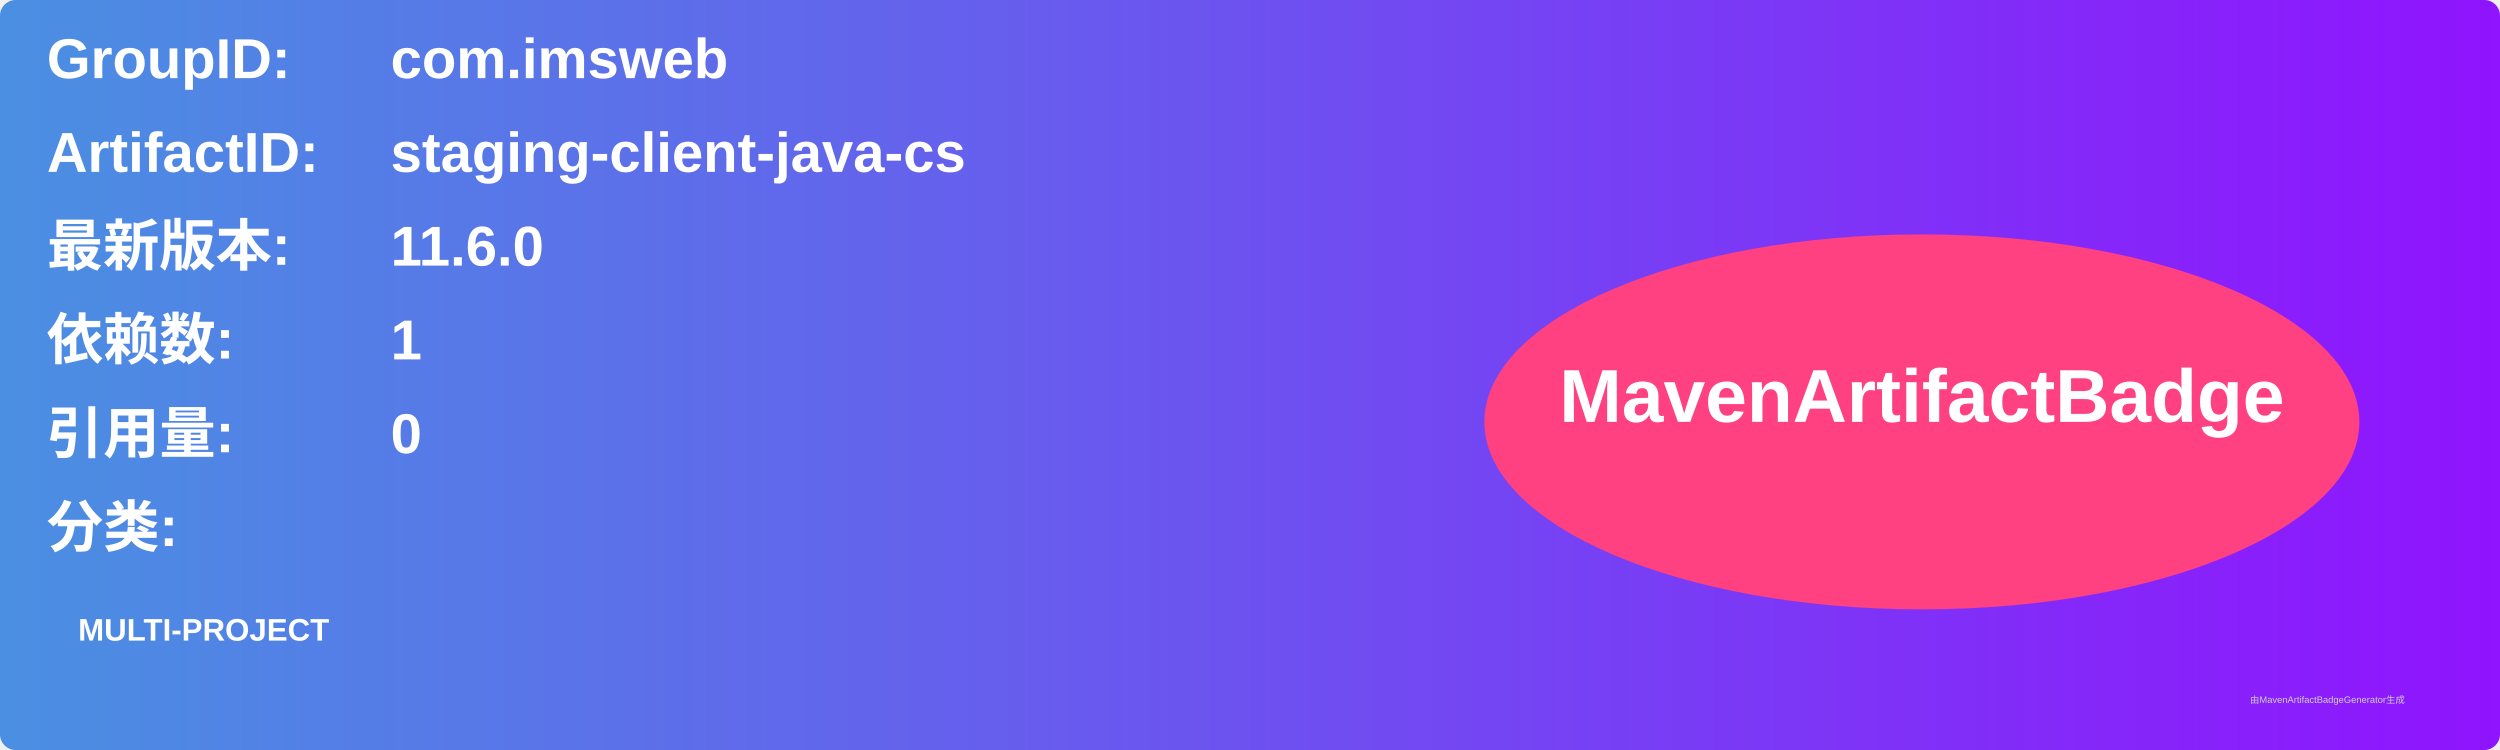
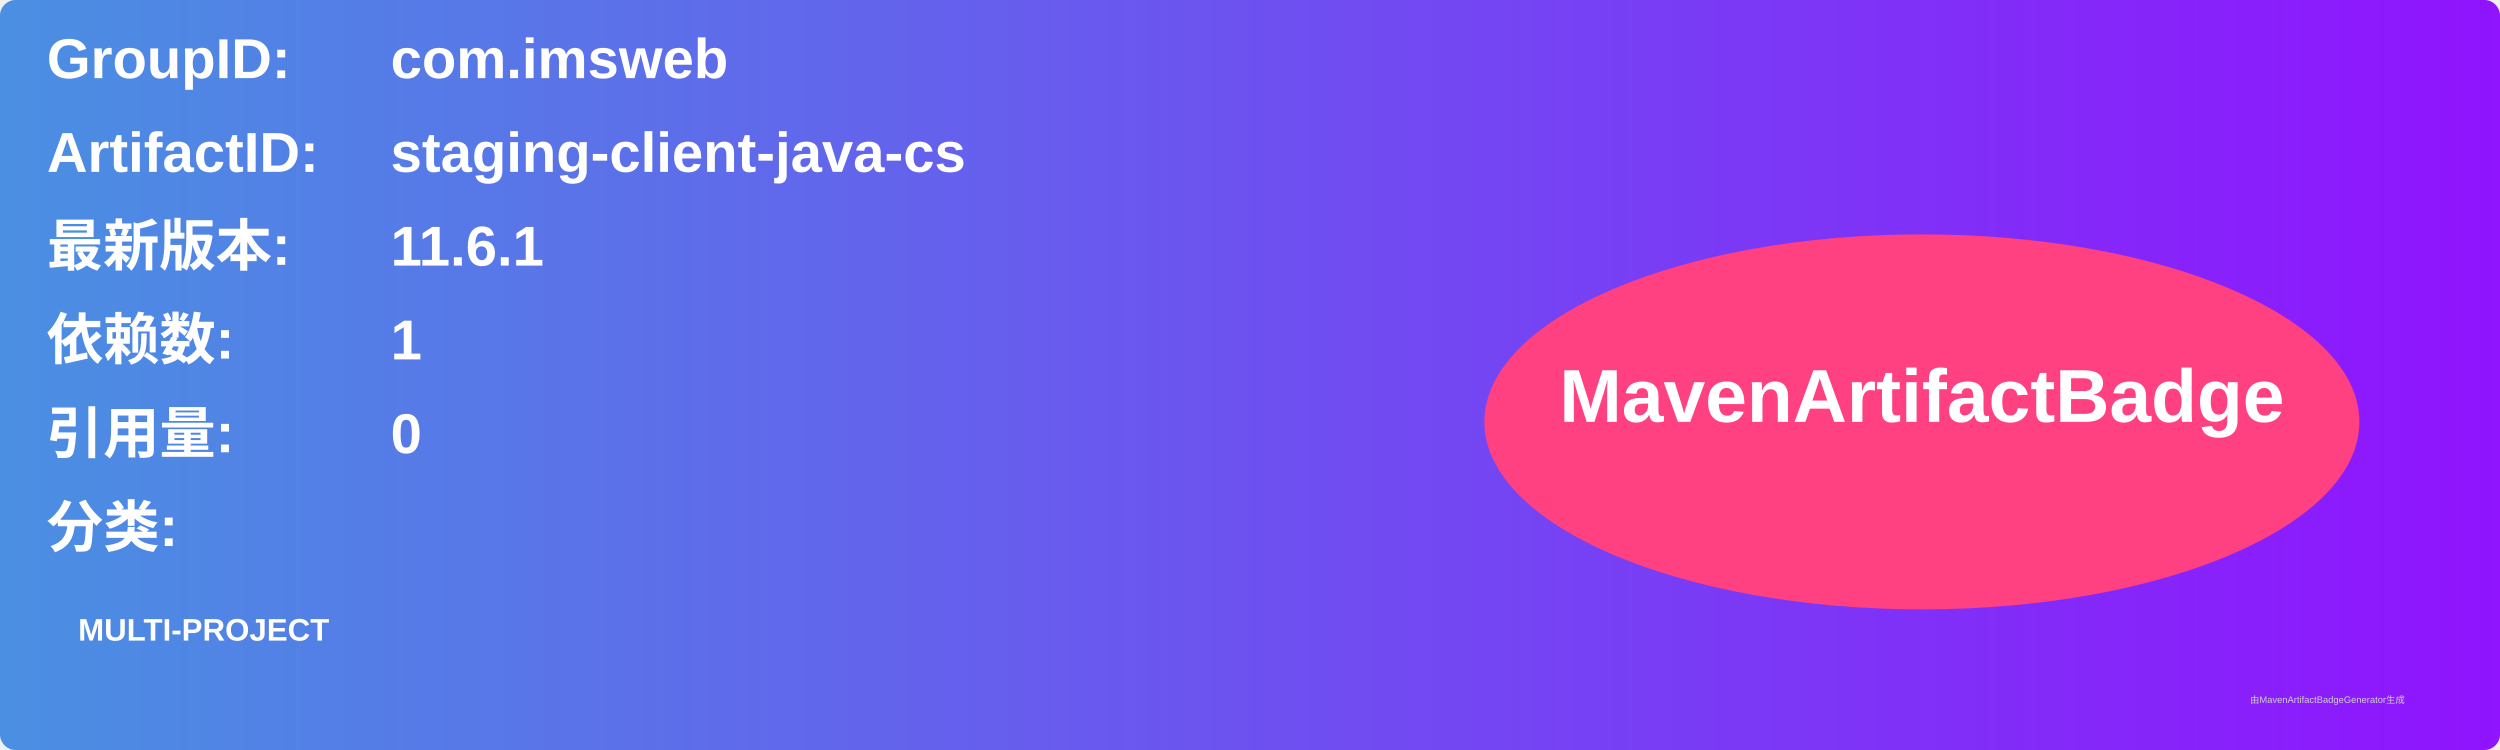
<svg xmlns="http://www.w3.org/2000/svg" width="800" height="240" viewBox="0 0 800 240">
  <linearGradient id="grad" x1="0%" y1="0%" x2="100%" y2="0%">
    <stop offset="0%" stop-color="#4a90e2" />
    <stop offset="100%" stop-color="#9013fe" />
  </linearGradient>
  <rect width="100%" height="100%" rx="5" ry="5" fill="url(#grad)" />
  <g transform="translate(15, 15)">
    <text x="0" y="10" font-family="Arial" font-size="18" fill="white" font-weight="bold" width="260">GroupID:</text>
    <text x="110" y="10" font-family="Arial" font-size="18" fill="white" font-weight="bold" width="460">com.imsweb</text>
    <text x="0" y="40" font-family="Arial" font-size="18" fill="white" font-weight="bold" width="260">ArtifactID:</text>
    <text x="110" y="40" font-family="Arial" font-size="18" fill="white" font-weight="bold" width="460">staging-client-java-cs</text>
    <text x="0" y="70" font-family="Arial" font-size="18" fill="white" font-weight="bold">最新版本:</text>
    <text x="110" y="70" font-family="Arial" font-size="18" fill="white" font-weight="bold">
-       <tspan font-weight="bold">11.6.0</tspan>
+       <tspan font-weight="bold">11.6.1</tspan>
    </text>
    <text x="0" y="100" font-family="Arial" font-size="18" fill="white" font-weight="bold">依赖数: </text>
    <text x="110" y="100" font-family="Arial" font-size="18" fill="white">
      <tspan font-weight="bold">1</tspan>
    </text>
    <text x="0" y="130" font-family="Arial" font-size="18" fill="white" font-weight="bold">引用量: </text>
    <text x="110" y="130" font-family="Arial" font-size="18" fill="white">
      <tspan font-weight="bold">0</tspan>
    </text>
    <text x="0" y="160" font-family="Arial" font-size="18" fill="white" font-weight="bold">分类:</text>
    <text x="10" y="190" font-family="Arial" font-size="10" fill="white">
      <tspan font-weight="bold">MULTI-PROJECT</tspan>
    </text>
    <ellipse cx="600" cy="120" rx="140" ry="60" fill="#ff4081" />
    <text x="600" y="120" text-anchor="middle" font-family="Arial" font-size="24" fill="white" font-weight="bold">MavenArtifactBadge</text>
  </g>
  <text x="720" y="225" font-family="Arial" font-size="3" fill="#d0d0d0">由MavenArtifactBadgeGenerator生成</text>
</svg>
